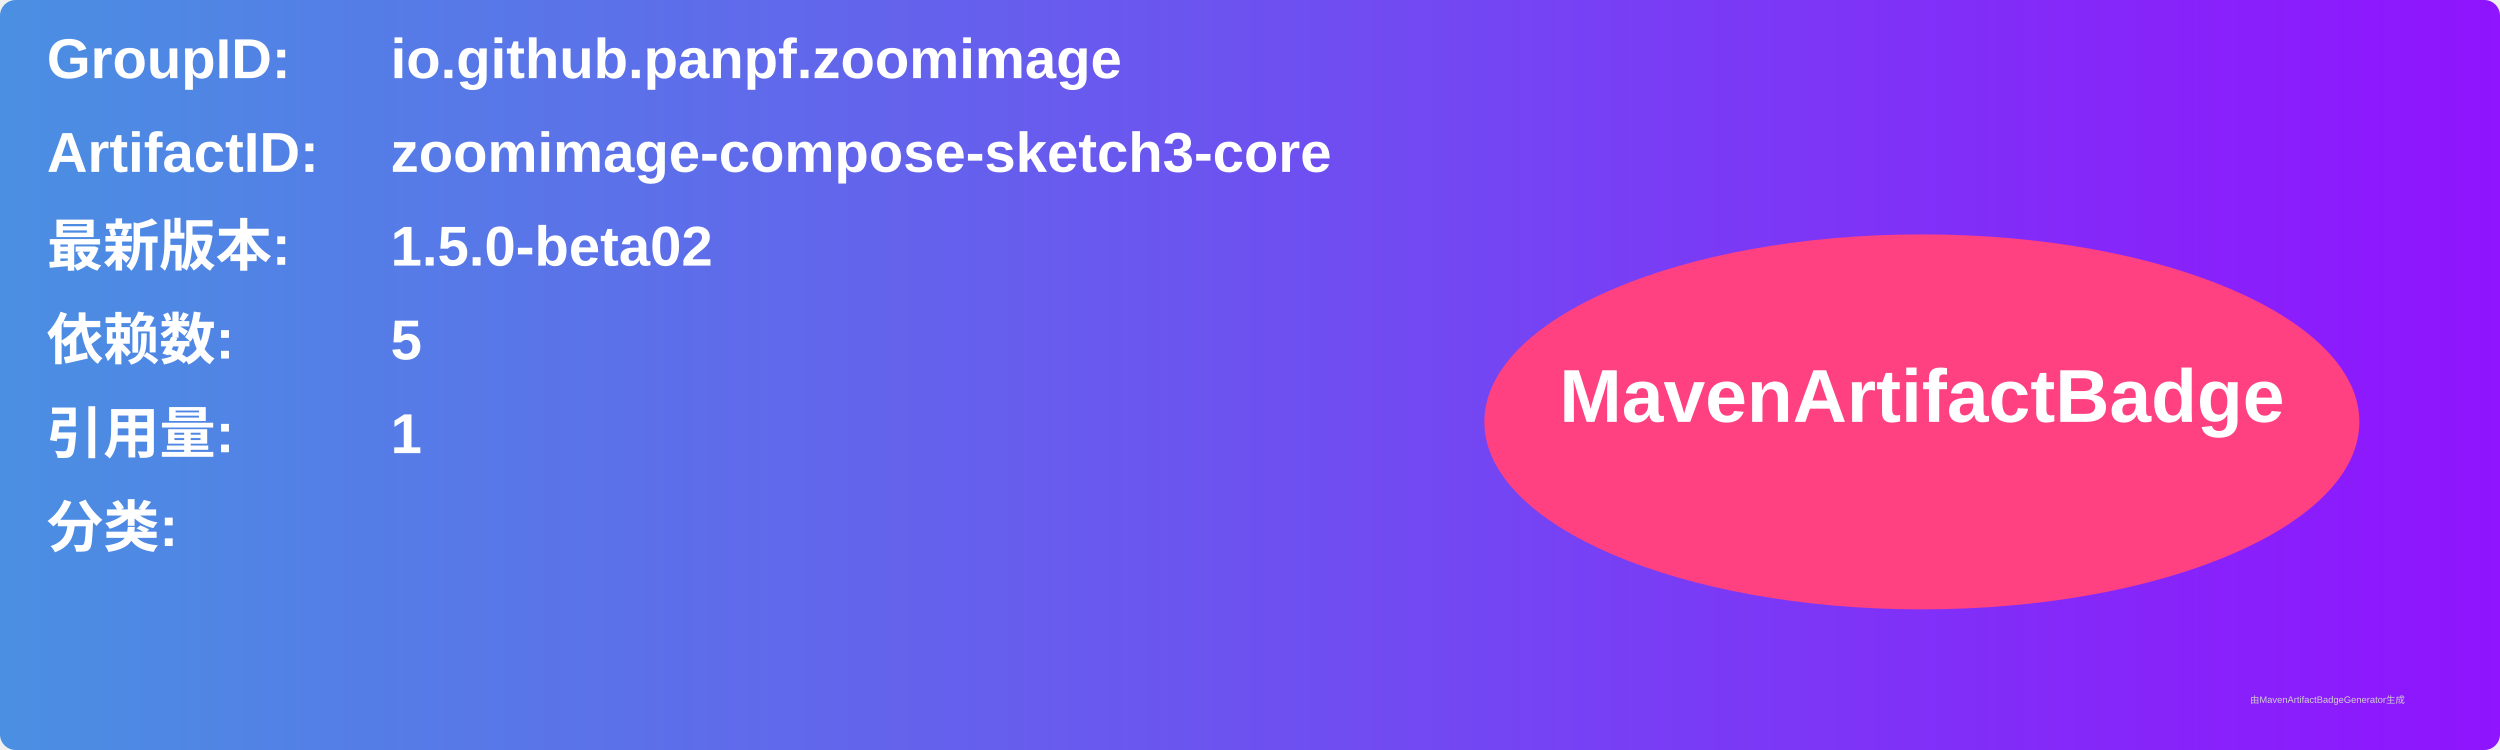
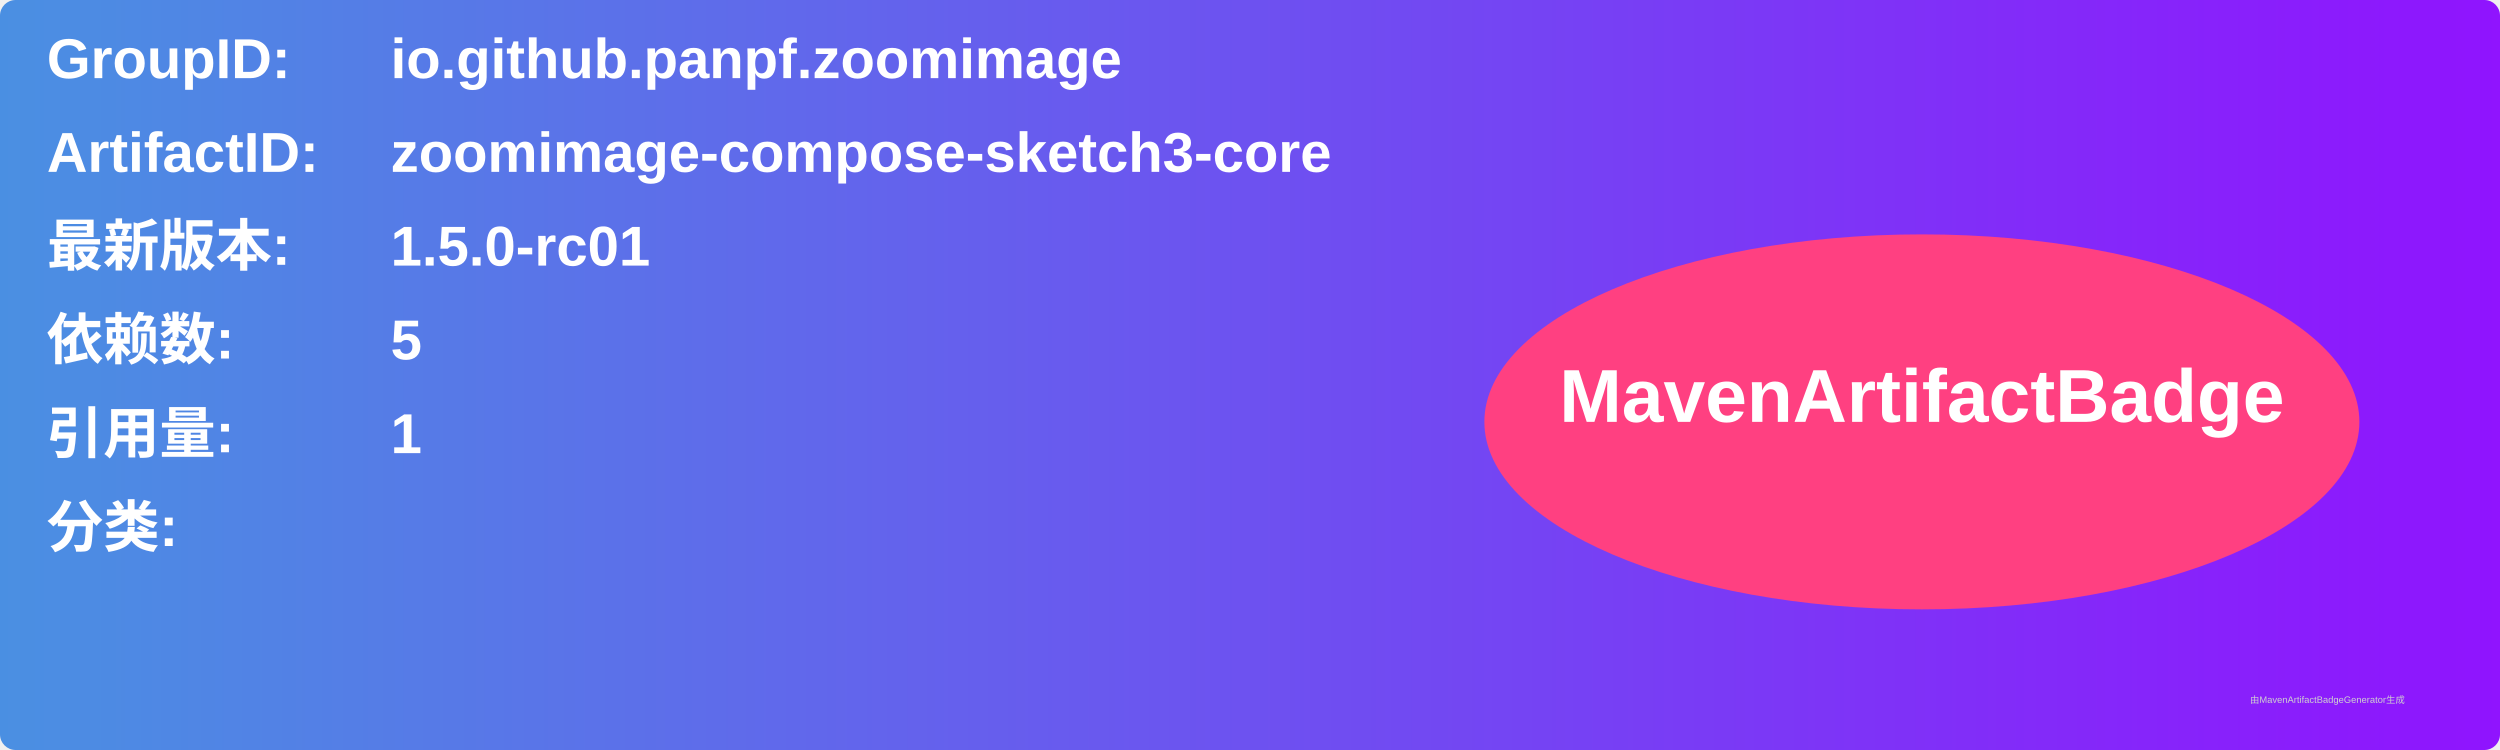
<svg xmlns="http://www.w3.org/2000/svg" width="800" height="240" viewBox="0 0 800 240">
  <linearGradient id="grad" x1="0%" y1="0%" x2="100%" y2="0%">
    <stop offset="0%" stop-color="#4a90e2" />
    <stop offset="100%" stop-color="#9013fe" />
  </linearGradient>
  <rect width="100%" height="100%" rx="5" ry="5" fill="url(#grad)" />
  <g transform="translate(15, 15)">
    <text x="0" y="10" font-family="Arial" font-size="18" fill="white" font-weight="bold" width="260">GroupID:</text>
    <text x="110" y="10" font-family="Arial" font-size="18" fill="white" font-weight="bold" width="460">io.github.panpf.zoomimage</text>
    <text x="0" y="40" font-family="Arial" font-size="18" fill="white" font-weight="bold" width="260">ArtifactID:</text>
    <text x="110" y="40" font-family="Arial" font-size="18" fill="white" font-weight="bold" width="460">zoomimage-compose-sketch3-core</text>
    <text x="0" y="70" font-family="Arial" font-size="18" fill="white" font-weight="bold">最新版本:</text>
    <text x="110" y="70" font-family="Arial" font-size="18" fill="white" font-weight="bold">
-       <tspan font-weight="bold">1.5.0-beta02</tspan>
+       <tspan font-weight="bold">1.5.0-rc01</tspan>
    </text>
    <text x="0" y="100" font-family="Arial" font-size="18" fill="white" font-weight="bold">依赖数: </text>
    <text x="110" y="100" font-family="Arial" font-size="18" fill="white">
      <tspan font-weight="bold">5</tspan>
    </text>
    <text x="0" y="130" font-family="Arial" font-size="18" fill="white" font-weight="bold">引用量: </text>
    <text x="110" y="130" font-family="Arial" font-size="18" fill="white">
      <tspan font-weight="bold">1</tspan>
    </text>
    <text x="0" y="160" font-family="Arial" font-size="18" fill="white" font-weight="bold">分类:</text>
    <text x="10" y="190" font-family="Arial" font-size="10" fill="white">
      <tspan font-weight="bold" />
    </text>
    <ellipse cx="600" cy="120" rx="140" ry="60" fill="#ff4081" />
    <text x="600" y="120" text-anchor="middle" font-family="Arial" font-size="24" fill="white" font-weight="bold">MavenArtifactBadge</text>
  </g>
  <text x="720" y="225" font-family="Arial" font-size="3" fill="#d0d0d0">由MavenArtifactBadgeGenerator生成</text>
</svg>
